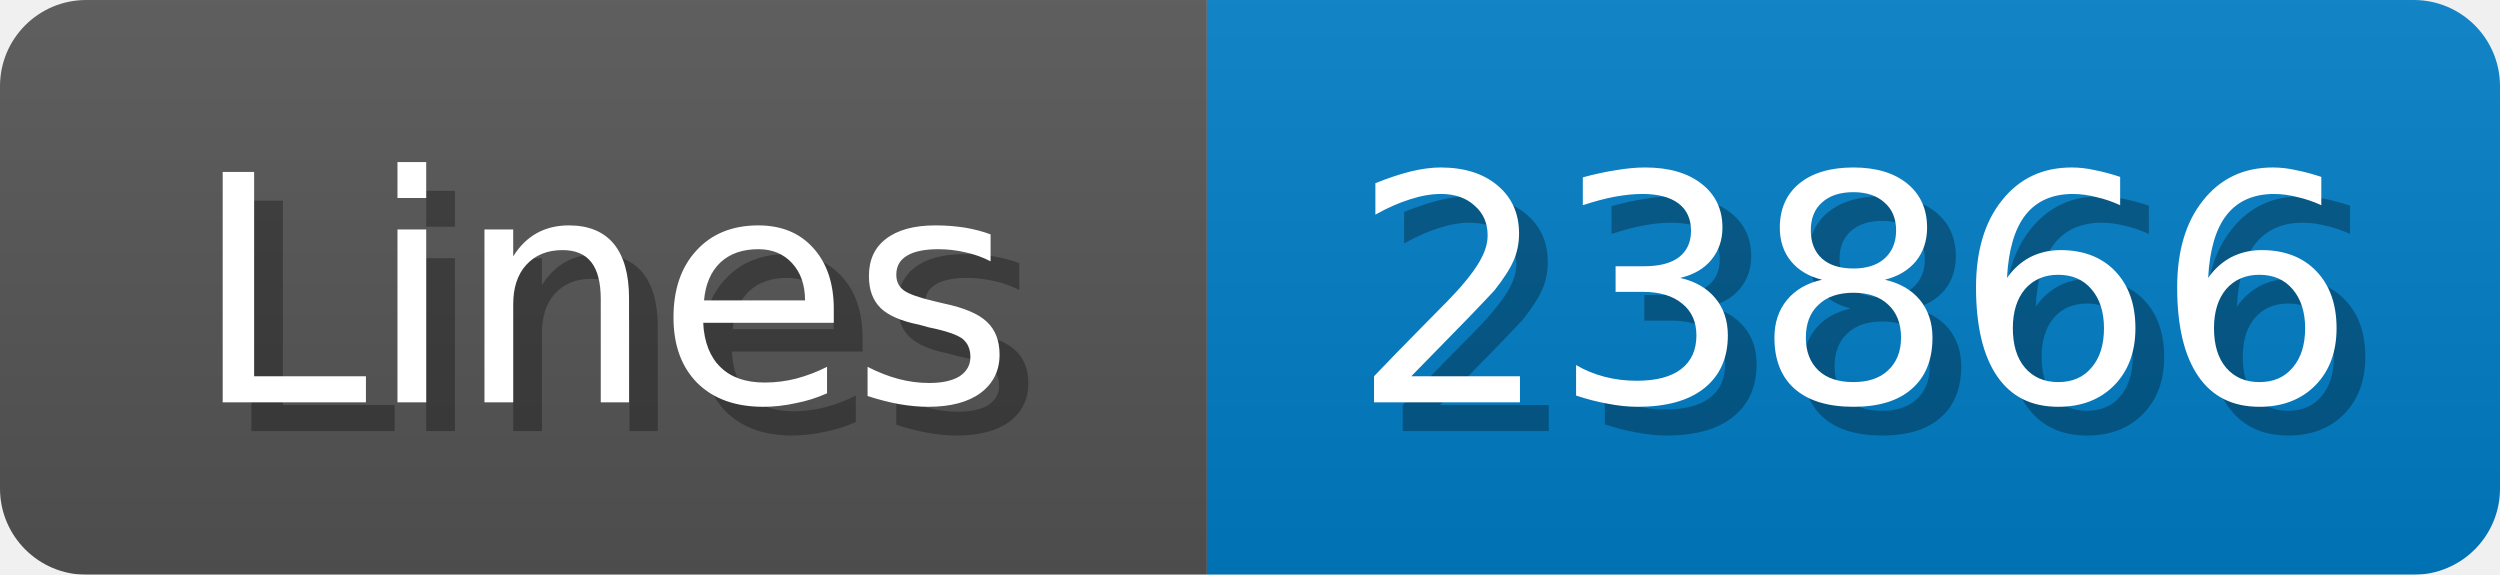
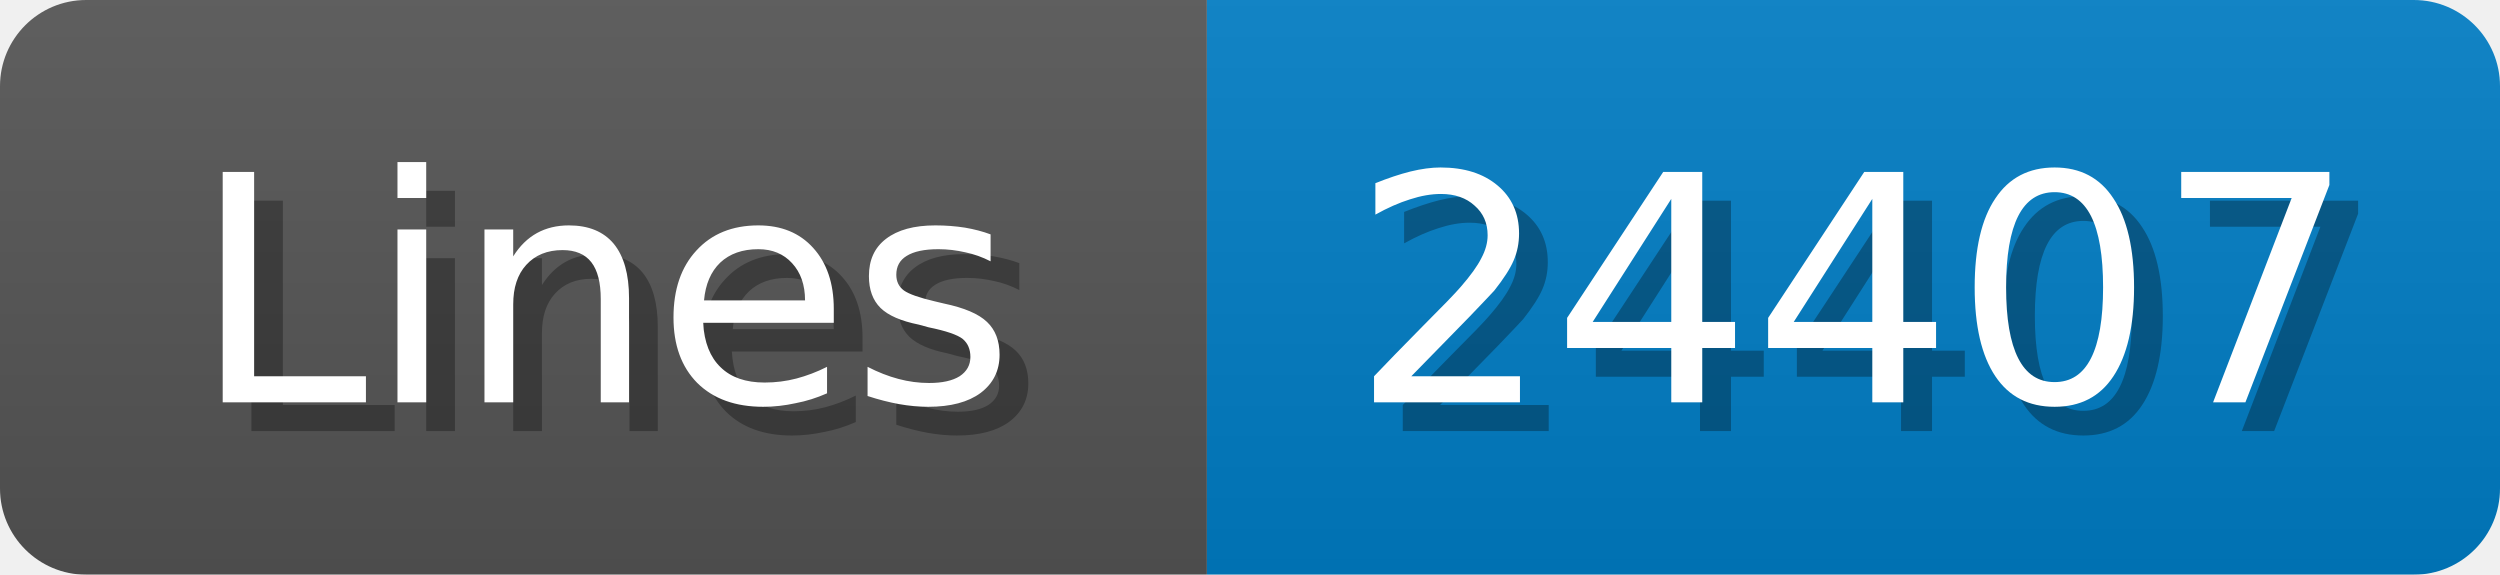
<svg xmlns="http://www.w3.org/2000/svg" width="87" height="20">
  <linearGradient id="b" x2="0" y2="100%">
    <stop offset="0" stop-color="#bbb" stop-opacity=".1" />
    <stop offset="1" stop-opacity=".1" />
  </linearGradient>
  <mask id="anybadge_1">
    <rect width="87" height="20" rx="3" fill="#fff" />
  </mask>
  <g mask="url(#anybadge_1)">
    <path fill="#555" d="M0 0h42v20H0z" />
    <path fill="#007ec6" d="M42 0h45v20H42z" />
    <path fill="url(#b)" d="M0 0h87v20H0z" />
  </g>
  <g fill="#fff" text-anchor="middle" font-family="DejaVu Sans,Verdana,Geneva,sans-serif" font-size="11">
    <text x="22.0" y="15" fill="#010101" fill-opacity=".3">Lines</text>
    <text x="21.0" y="14">Lines</text>
  </g>
  <g fill="#fff" text-anchor="middle" font-family="DejaVu Sans,Verdana,Geneva,sans-serif" font-size="11">
-     <text x="65.5" y="15" fill="#010101" fill-opacity=".3">23866</text>
-     <text x="64.5" y="14">23866</text>
+     <text x="65.5" y="15" fill="#010101" fill-opacity=".3">24407</text>
+     <text x="64.5" y="14">24407</text>
  </g>
</svg>
